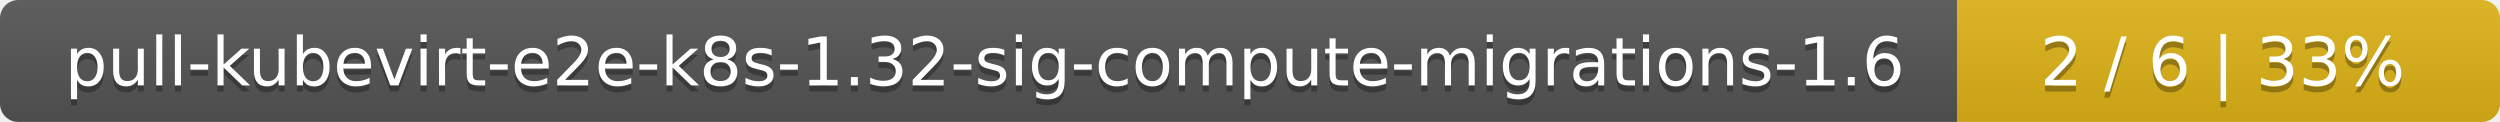
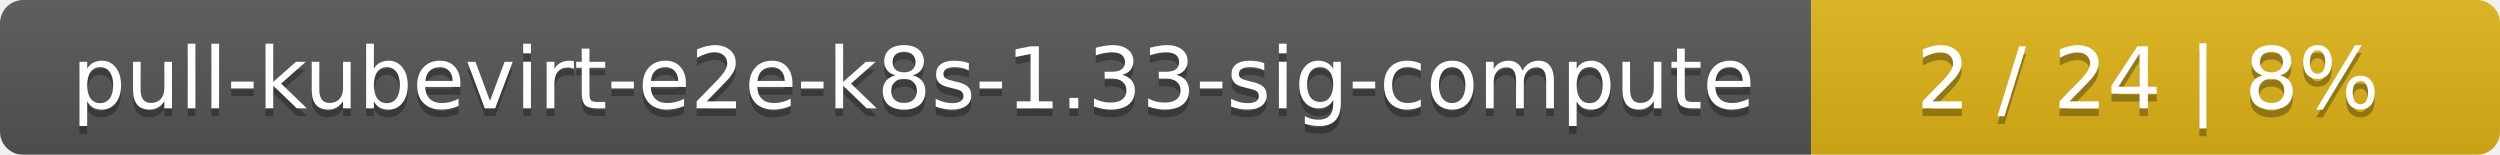
- <svg xmlns="http://www.w3.org/2000/svg" width="410" height="20">
+ <svg xmlns="http://www.w3.org/2000/svg" width="323" height="20">
  <linearGradient id="smooth" x2="0" y2="100%">
    <stop offset="0" stop-color="#bbb" stop-opacity=".1" />
    <stop offset="1" stop-opacity=".1" />
  </linearGradient>
  <mask id="round">
-     <rect width="410" height="20" rx="3" fill="#fff" />
+     <rect width="323" height="20" rx="3" fill="#fff" />
  </mask>
  <g mask="url(#round)">
-     <rect width="321" height="20" fill="#555" />
-     <rect x="321" width="89" height="20" fill="#dfb317" />
-     <rect width="410" height="20" fill="url(#smooth)" />
+     <rect width="234" height="20" fill="#555" />
+     <rect x="234" width="89" height="20" fill="#dfb317" />
+     <rect width="323" height="20" fill="url(#smooth)" />
  </g>
  <g fill="#fff" text-anchor="middle" font-family="DejaVu Sans,Verdana,Geneva,sans-serif" font-size="11">
-     <text x="161.5" y="15" fill="#010101" fill-opacity=".3">pull-kubevirt-e2e-k8s-1.32-sig-compute-migrations-1.6</text>
-     <text x="161.5" y="14">pull-kubevirt-e2e-k8s-1.32-sig-compute-migrations-1.6</text>
-     <text x="364.5" y="15" fill="#010101" fill-opacity=".3">2 / 6    |    33%</text>
-     <text x="364.5" y="14">2 / 6    |    33%</text>
+     <text x="118" y="15" fill="#010101" fill-opacity=".3">pull-kubevirt-e2e-k8s-1.33-sig-compute</text>
+     <text x="118" y="14">pull-kubevirt-e2e-k8s-1.33-sig-compute</text>
+     <text x="277.5" y="15" fill="#010101" fill-opacity=".3">2 / 24    |    8%</text>
+     <text x="277.5" y="14">2 / 24    |    8%</text>
  </g>
</svg>
